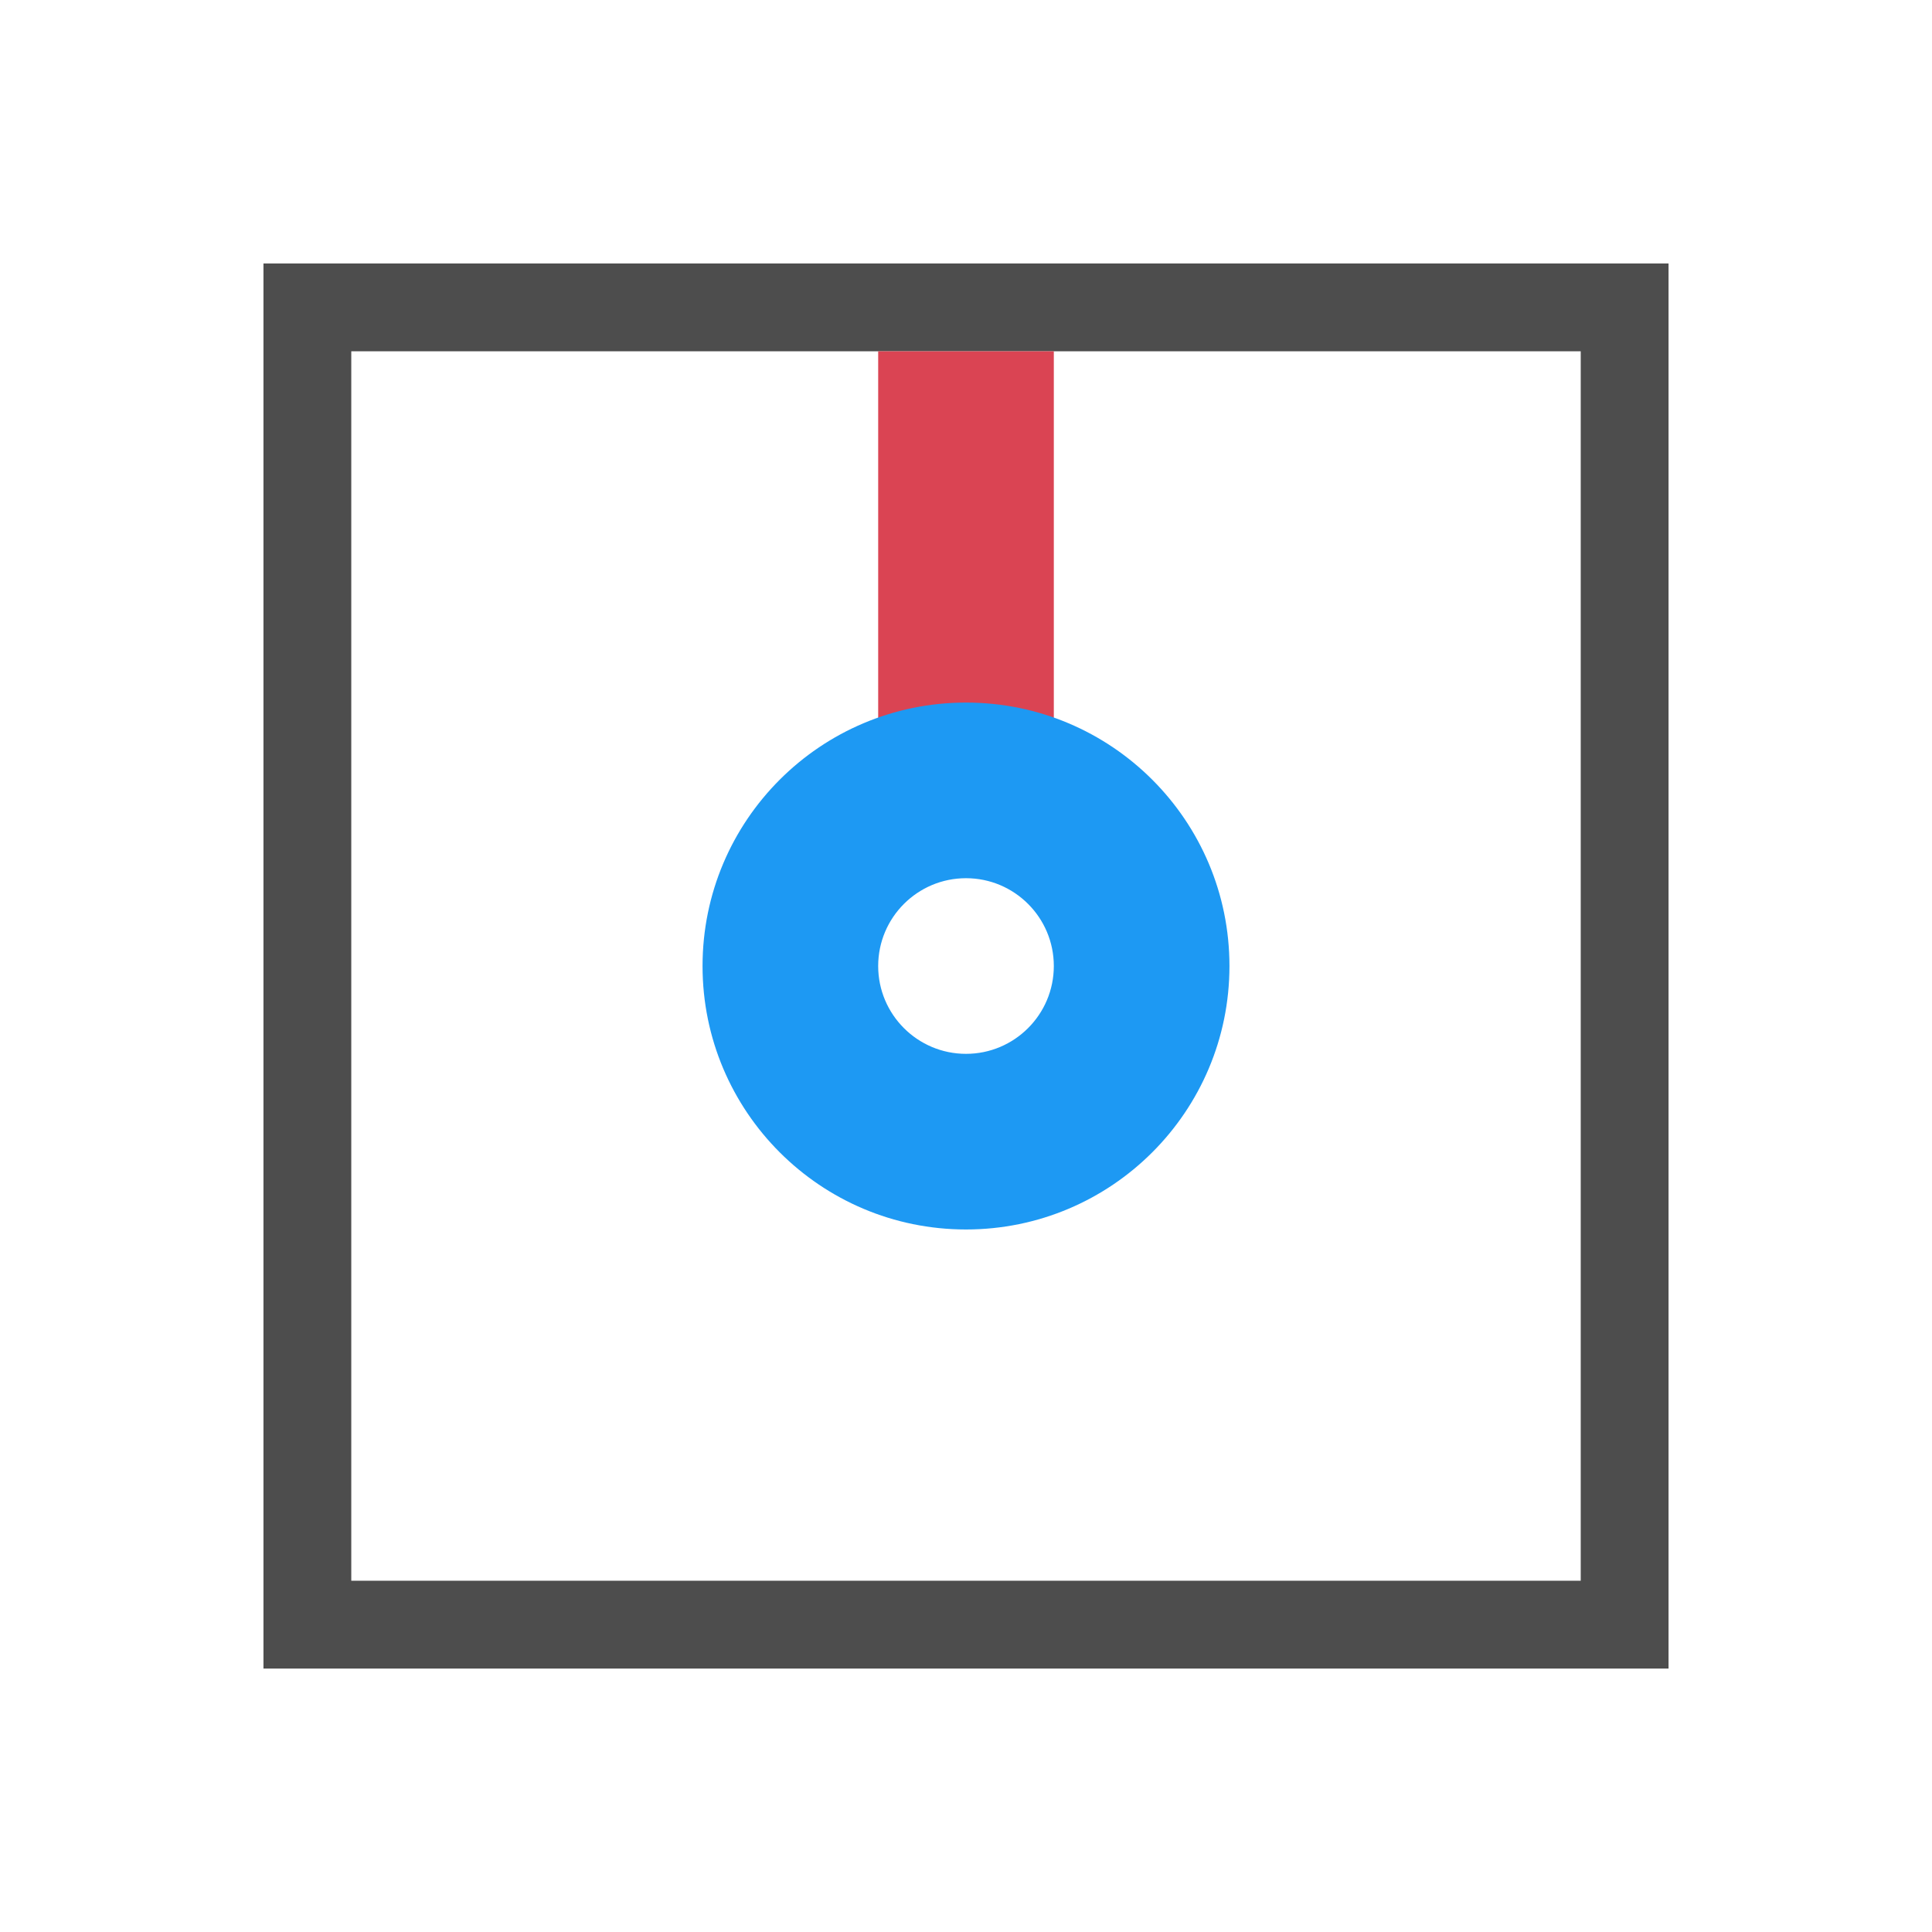
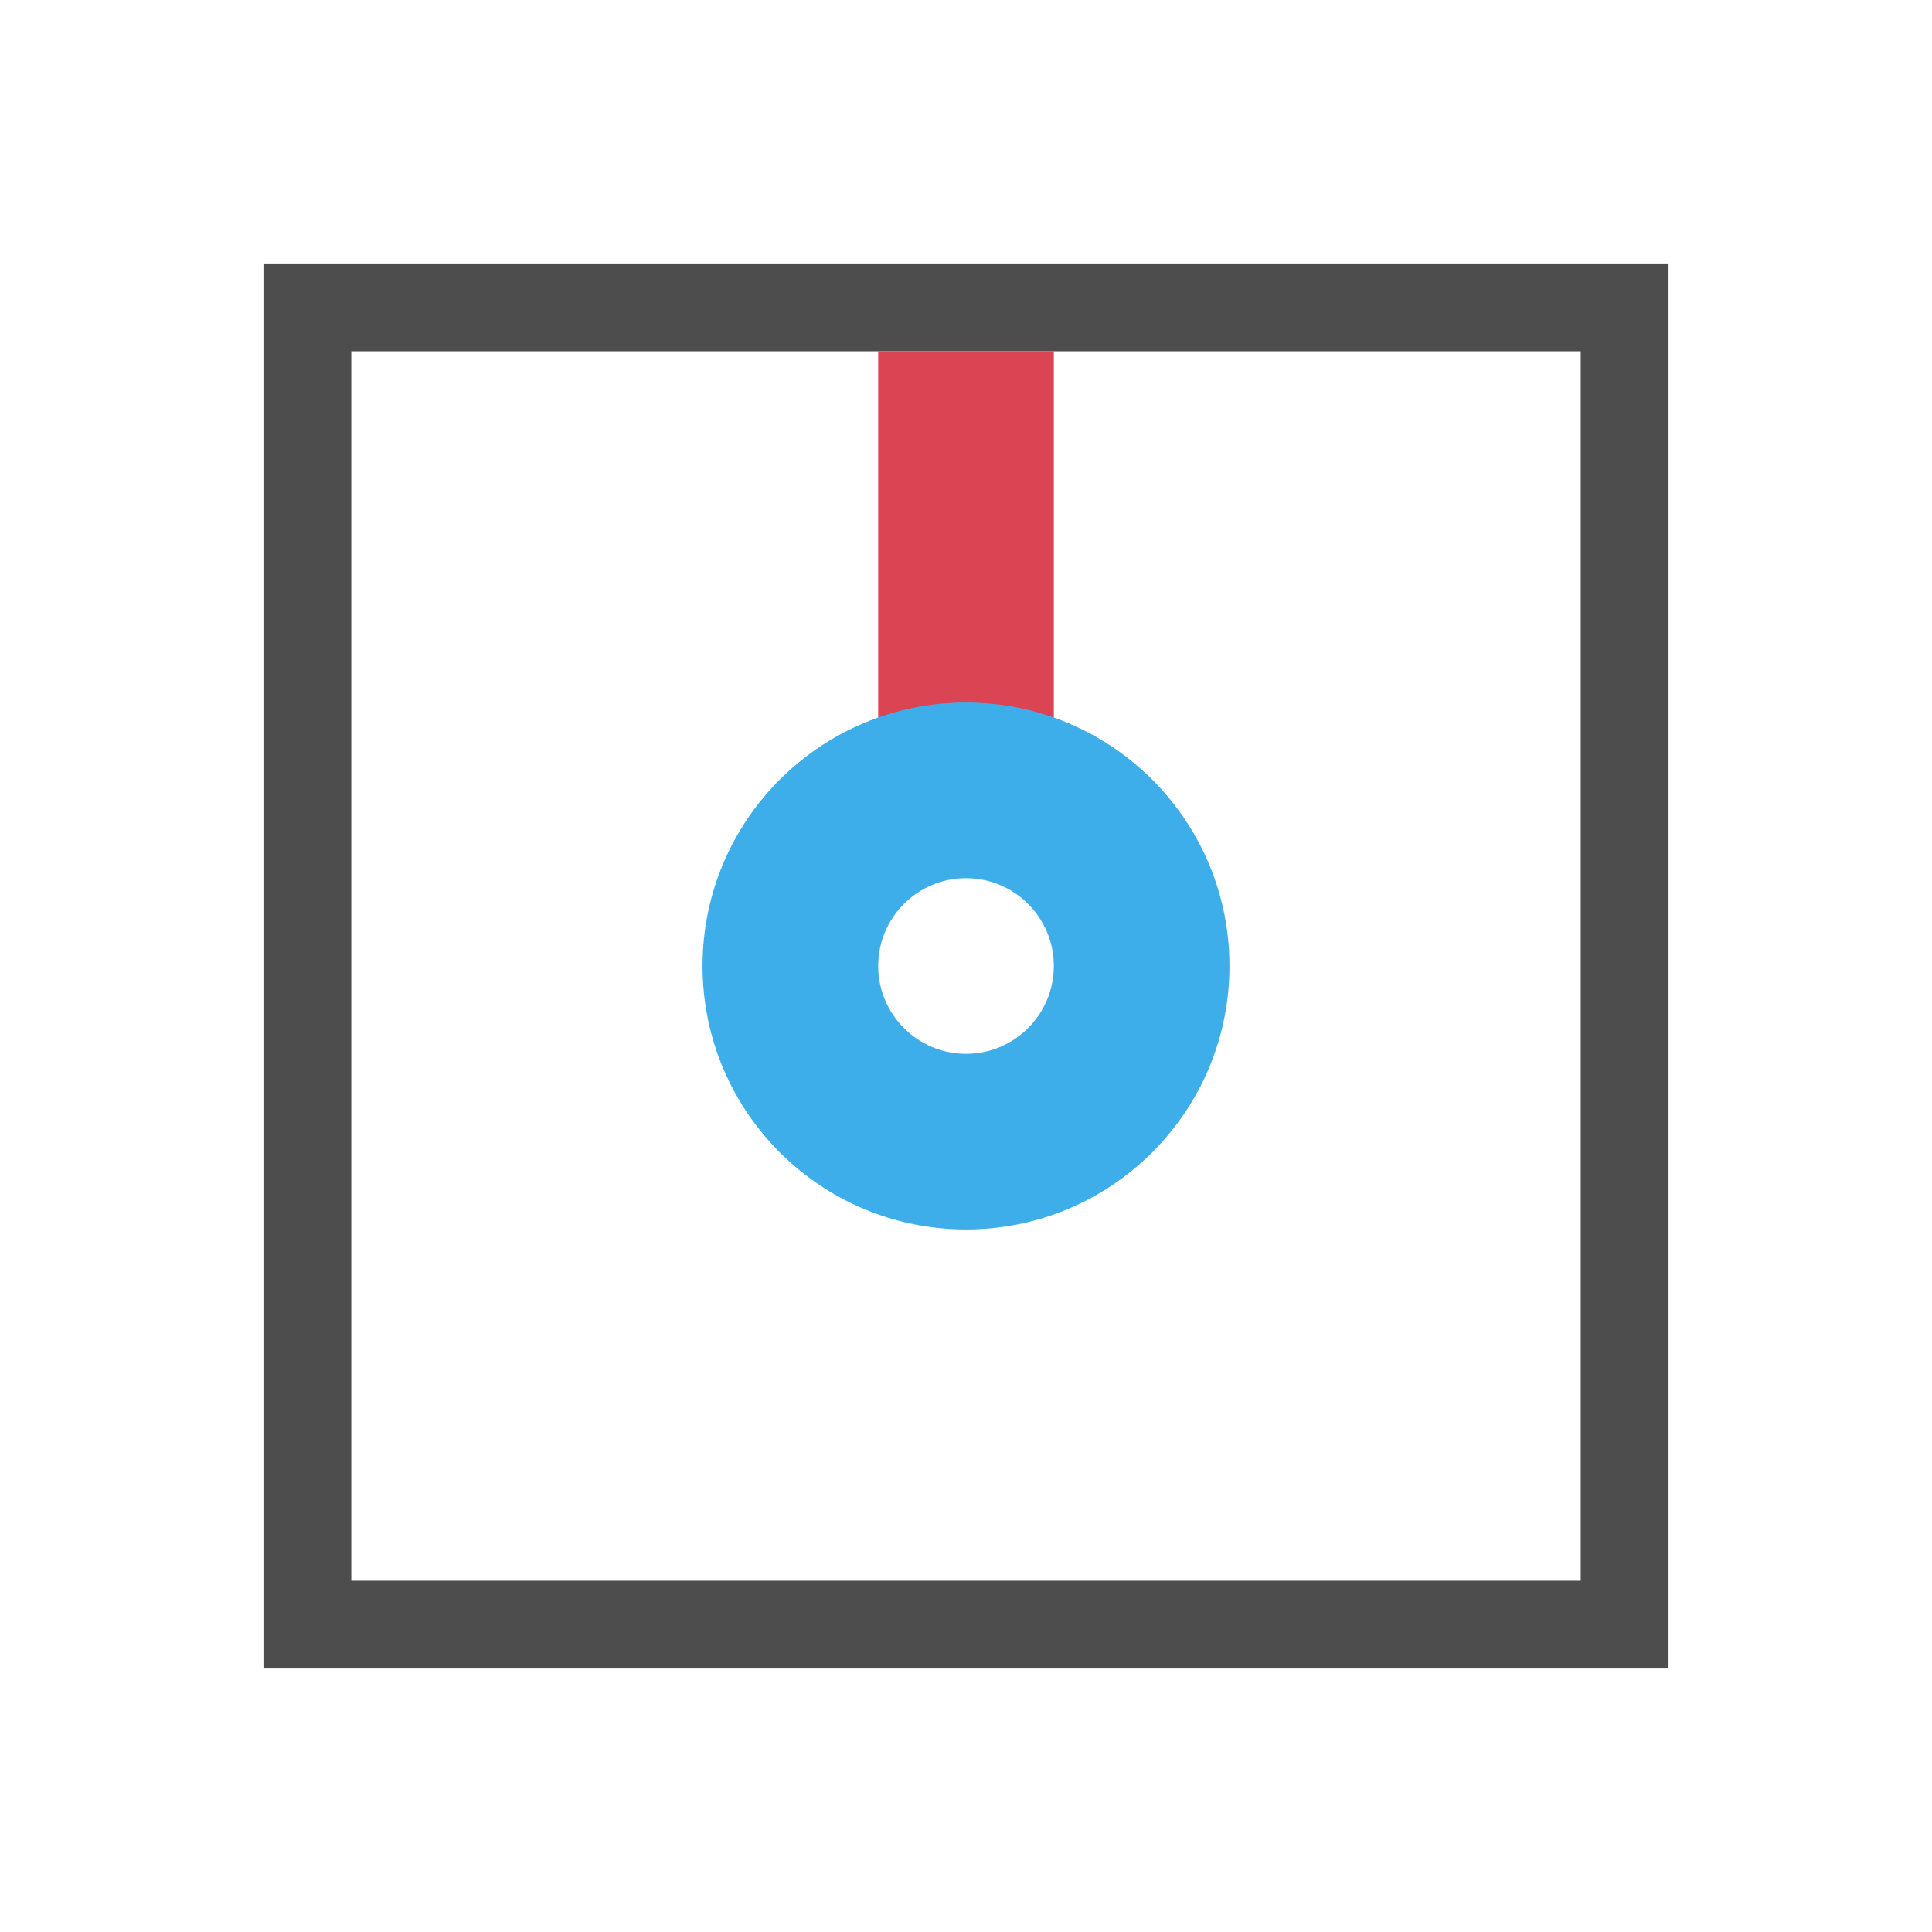
- <svg xmlns="http://www.w3.org/2000/svg" width="22" height="22" id="svg3049" version="1.1">
+ <svg xmlns="http://www.w3.org/2000/svg" viewBox="0 0 22 22">
  <defs id="defs3051">
    <style type="text/css" id="current-color-scheme">
      .ColorScheme-Text {
        color:#4d4d4d;
      }
-       .ColorScheme-Background {
-         color:#eff0f1;
-       }
      .ColorScheme-Highlight {
-         color:#3daee9;
-       }
-       .ColorScheme-ViewText {
-         color:#31363b;
-       }
-       .ColorScheme-ViewBackground {
-         color:#fcfcfc;
-       }
-       .ColorScheme-ViewHover {
-         color:#93cee9;
-       }
-       .ColorScheme-ViewFocus{
-         color:#3daee9;
-       }
-       .ColorScheme-ButtonText {
-         color:#31363b;
-       }
-       .ColorScheme-ButtonBackground {
-         color:#eff0f1;
-       }
-       .ColorScheme-ButtonHover {
-         color:#93cee9;
-       }
-       .ColorScheme-ButtonFocus{
        color:#3daee9;
      }
      </style>
  </defs>
-   <g id="layer1" transform="translate(-421.7143,-525.7907)">
-     <g transform="matrix(1,0,0,-1,421.7143,1578.153)" id="layer1-3">
-       <path id="rect4154" transform="translate(-1,1029.362)" d="M 4,4 4,20 20,20 20,4 4,4 Z M 5,5 19,5 19,19 5,19 5,5 Z" style="color:#000000;display:inline;overflow:visible;visibility:visible;fill:#4d4d4d;fill-opacity:1;fill-rule:evenodd;stroke:none;stroke-width:1;marker:none;enable-background:accumulate" />
-       <g id="layer1-0-9-0" transform="matrix(0.5,0,0,2.499991,-259.4443,-464.4548)">
-         <g transform="translate(552.2855,-422.7141)" id="layer1-03-5-9">
-           <rect transform="translate(-19.39692,1014.843)" y="11" x="6" height="2" width="4" id="rect4152-9-9" style="color:#000000;display:inline;overflow:visible;visibility:visible;fill:#da4453;fill-opacity:1;fill-rule:evenodd;stroke:none;stroke-width:1;marker:none;enable-background:accumulate" />
-         </g>
-       </g>
-       <path id="path2992" d="m 11,1038.362 c -1.657,0 -3,1.343 -3,3 0,1.657 1.343,3 3,3 1.657,0 3,-1.343 3,-3 0,-1.657 -1.343,-3 -3,-3 z m 0,2 c 0.552,0 1,0.448 1,1 0,0.552 -0.448,1 -1,1 -0.552,0 -1,-0.448 -1,-1 0,-0.552 0.448,-1 1,-1 z" style="color:#000000;display:inline;overflow:visible;visibility:visible;fill:#1d99f3;fill-opacity:1;fill-rule:evenodd;stroke:none;stroke-width:1;marker:none;enable-background:accumulate" />
-     </g>
-   </g>
+   <path style="fill:currentColor;fill-opacity:1;stroke:none" d="M 3 3 L 3 19 L 19 19 L 19 3 L 3 3 z M 4 4 L 18 4 L 18 18 L 4 18 L 4 4 z " class="ColorScheme-Text" />
+   <path style="fill:#da4453;fill-opacity:1;stroke:none" d="M 10 4 L 10 9 L 12 9 L 12 4 L 10 4 z " class="ColorScheme-Highlight" />
+   <path style="fill:currentColor;fill-opacity:1;stroke:none" d="M 11 8 C 9.343 8 8 9.343 8 11 C 8 12.657 9.343 14 11 14 C 12.657 14 14 12.657 14 11 C 14 9.343 12.657 8 11 8 z M 11 10 C 11.552 10 12 10.448 12 11 C 12 11.552 11.552 12 11 12 C 10.448 12 10 11.552 10 11 C 10 10.448 10.448 10 11 10 z " class="ColorScheme-Highlight" />
</svg>
